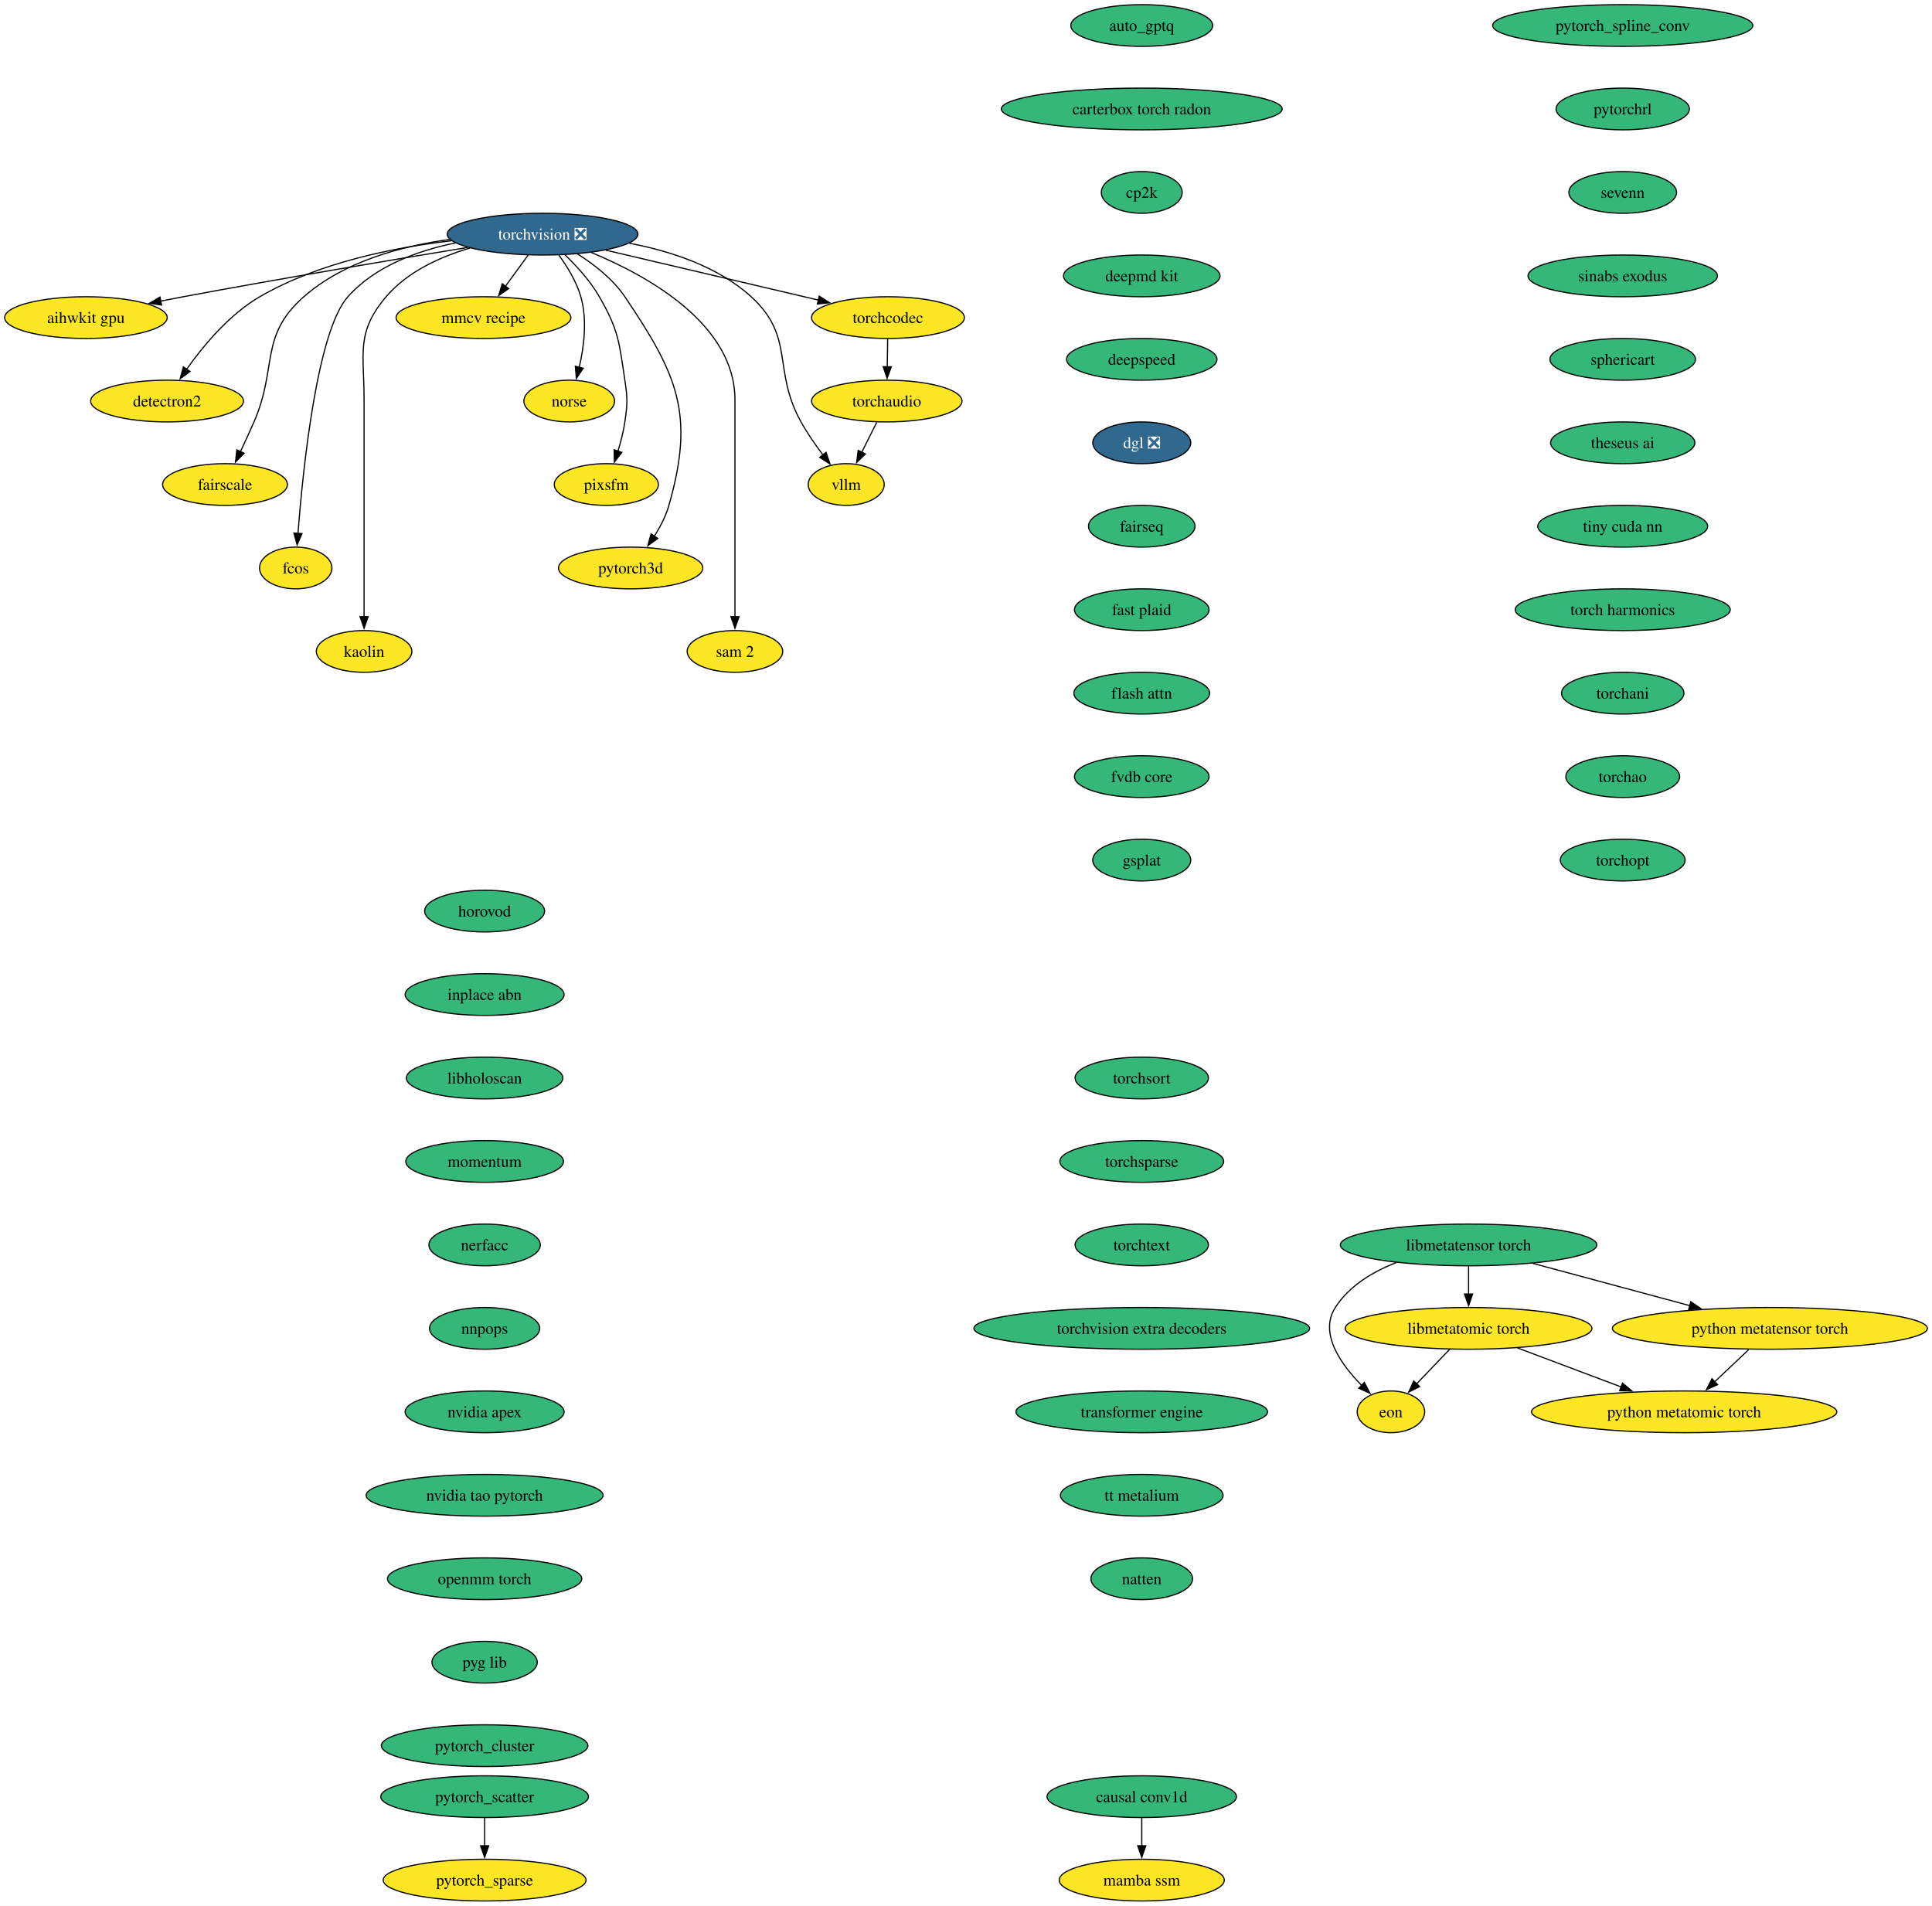
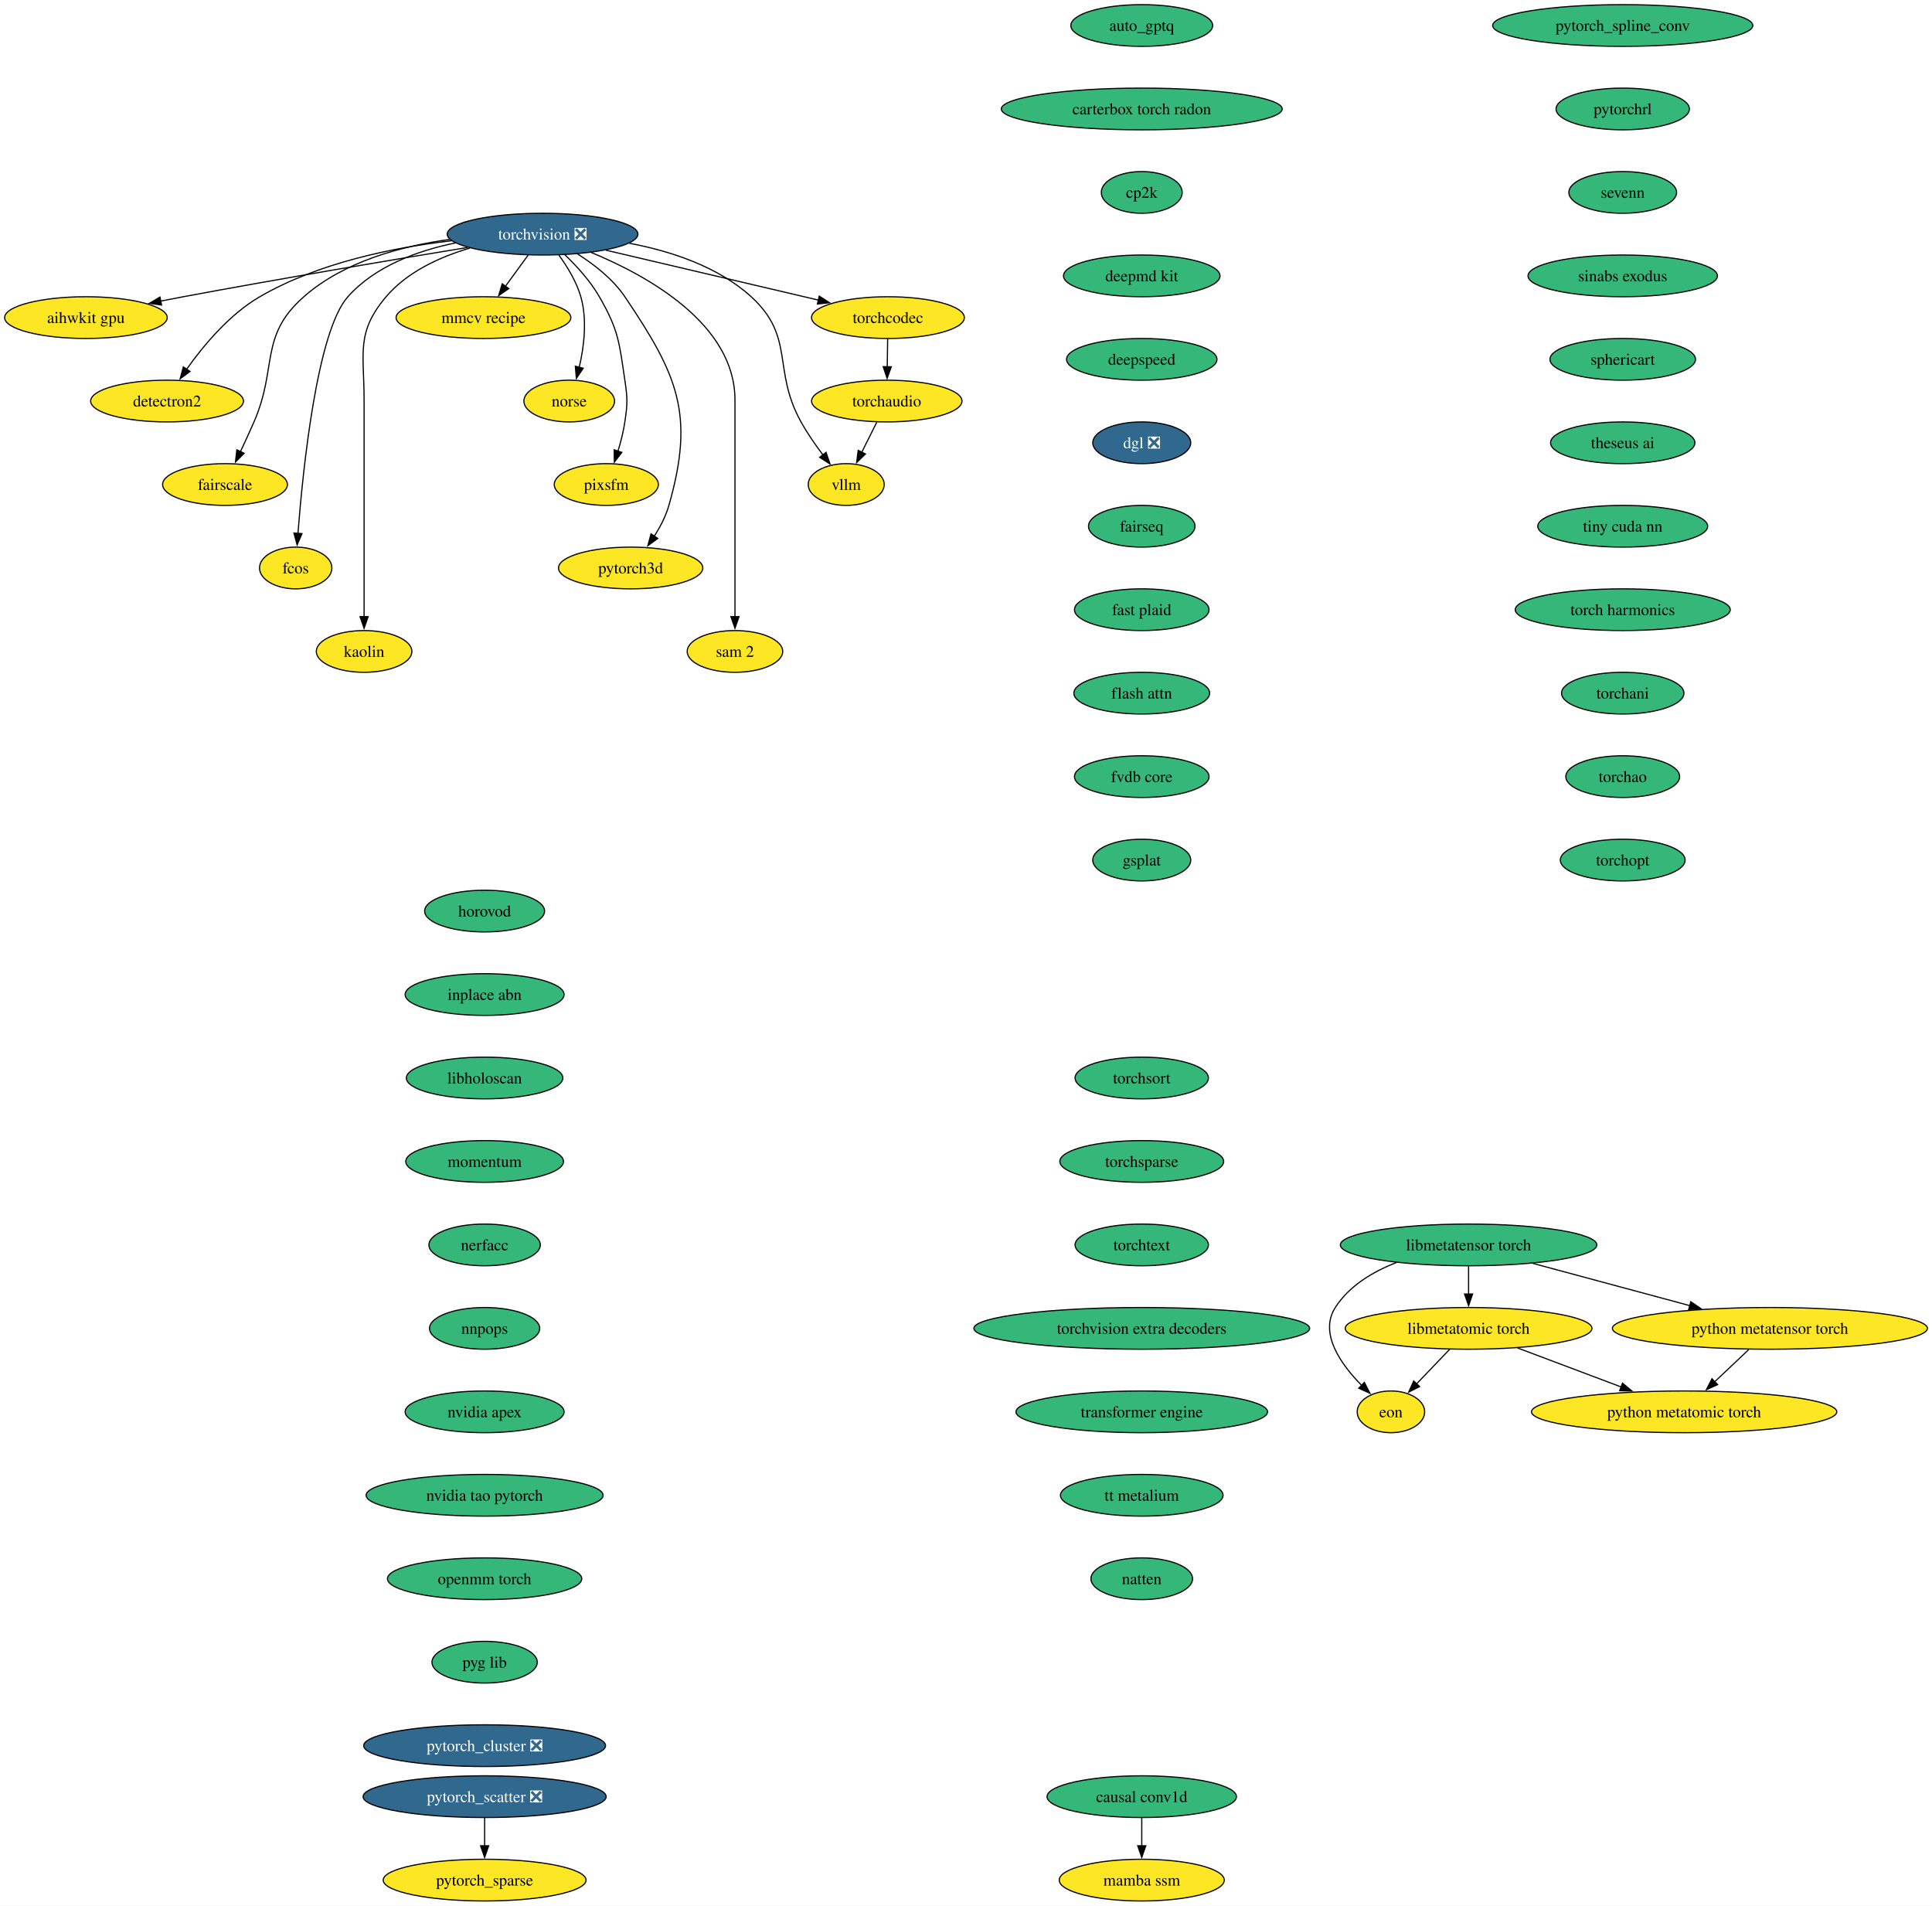
<svg xmlns="http://www.w3.org/2000/svg" xmlns:xlink="http://www.w3.org/1999/xlink" width="1667pt" height="1644pt" viewBox="0.00 0.00 1667.00 1644.00">
  <g id="graph0" class="graph" transform="scale(1 1) rotate(0) translate(4 1640)">
    <polygon fill="white" stroke="none" points="-4,4 -4,-1640 1663.06,-1640 1663.06,4 -4,4" />
    <g id="node1" class="node">
      <g id="a_node1">
        <a xlink:href="https://github.com/conda-forge/aihwkit-gpu-feedstock" xlink:title="aihwkit gpu">
          <ellipse fill="#fde725" stroke="black" cx="70.15" cy="-1366" rx="70.15" ry="18" />
          <text xml:space="preserve" text-anchor="middle" x="70.15" y="-1361.33" font-family="Times,serif" font-size="14.00">aihwkit gpu</text>
        </a>
      </g>
    </g>
    <g id="node2" class="node">
      <g id="a_node2">
        <a xlink:href="https://github.com/conda-forge/auto_gptq-feedstock" xlink:title="auto_gptq">
          <ellipse fill="#35b779" stroke="black" cx="981.15" cy="-1618" rx="61.2" ry="18" />
          <text xml:space="preserve" text-anchor="middle" x="981.15" y="-1613.33" font-family="Times,serif" font-size="14.00">auto_gptq</text>
        </a>
      </g>
    </g>
    <g id="node3" class="node">
      <g id="a_node3">
        <a xlink:href="https://github.com/conda-forge/carterbox-torch-radon-feedstock" xlink:title="carterbox torch radon">
          <ellipse fill="#35b779" stroke="black" cx="981.15" cy="-1546" rx="121.18" ry="18" />
          <text xml:space="preserve" text-anchor="middle" x="981.15" y="-1541.33" font-family="Times,serif" font-size="14.00">carterbox torch radon</text>
        </a>
      </g>
    </g>
    <g id="node4" class="node">
      <g id="a_node4">
        <a xlink:href="https://github.com/conda-forge/cp2k-feedstock" xlink:title="cp2k">
          <ellipse fill="#35b779" stroke="black" cx="981.15" cy="-1474" rx="34.9" ry="18" />
          <text xml:space="preserve" text-anchor="middle" x="981.15" y="-1469.33" font-family="Times,serif" font-size="14.00">cp2k</text>
        </a>
      </g>
    </g>
    <g id="node7" class="node">
      <g id="a_node7">
        <a xlink:href="https://github.com/conda-forge/deepmd-kit-feedstock" xlink:title="deepmd kit">
          <ellipse fill="#35b779" stroke="black" cx="981.15" cy="-1402" rx="67.52" ry="18" />
          <text xml:space="preserve" text-anchor="middle" x="981.15" y="-1397.33" font-family="Times,serif" font-size="14.00">deepmd kit</text>
        </a>
      </g>
    </g>
    <g id="node5" class="node">
      <g id="a_node5">
        <a xlink:href="https://github.com/conda-forge/causal-conv1d-feedstock" xlink:title="causal conv1d">
          <ellipse fill="#35b779" stroke="black" cx="981.15" cy="-90" rx="81.72" ry="18" />
          <text xml:space="preserve" text-anchor="middle" x="981.15" y="-85.33" font-family="Times,serif" font-size="14.00">causal conv1d</text>
        </a>
      </g>
    </g>
    <g id="node6" class="node">
      <g id="a_node6">
        <a xlink:href="https://github.com/conda-forge/mamba-ssm-feedstock" xlink:title="mamba ssm">
          <ellipse fill="#fde725" stroke="black" cx="981.15" cy="-18" rx="71.2" ry="18" />
          <text xml:space="preserve" text-anchor="middle" x="981.15" y="-13.32" font-family="Times,serif" font-size="14.00">mamba ssm</text>
        </a>
      </g>
    </g>
    <g id="edge3" class="edge">
      <path fill="none" stroke="black" d="M981.15,-71.7C981.15,-64.41 981.15,-55.73 981.15,-47.54" />
      <polygon fill="black" stroke="black" points="984.65,-47.62 981.15,-37.62 977.65,-47.62 984.65,-47.62" />
    </g>
    <g id="node8" class="node">
      <g id="a_node8">
        <a xlink:href="https://github.com/conda-forge/deepspeed-feedstock" xlink:title="deepspeed">
          <ellipse fill="#35b779" stroke="black" cx="981.15" cy="-1330" rx="64.89" ry="18" />
          <text xml:space="preserve" text-anchor="middle" x="981.15" y="-1325.33" font-family="Times,serif" font-size="14.00">deepspeed</text>
        </a>
      </g>
    </g>
    <g id="node9" class="node">
      <g id="a_node9">
        <a xlink:href="https://github.com/conda-forge/dgl-feedstock/pull/70" xlink:title="dgl ❎">
          <ellipse fill="#31688e" stroke="black" cx="981.15" cy="-1258" rx="42.26" ry="18" />
          <text xml:space="preserve" text-anchor="middle" x="981.15" y="-1253.33" font-family="Times,serif" font-size="14.00" fill="white">dgl ❎</text>
        </a>
      </g>
    </g>
    <g id="node11" class="node">
      <g id="a_node11">
        <a xlink:href="https://github.com/conda-forge/fairseq-feedstock" xlink:title="fairseq">
          <ellipse fill="#35b779" stroke="black" cx="981.15" cy="-1186" rx="45.95" ry="18" />
          <text xml:space="preserve" text-anchor="middle" x="981.15" y="-1181.33" font-family="Times,serif" font-size="14.00">fairseq</text>
        </a>
      </g>
    </g>
    <g id="node10" class="node">
      <g id="a_node10">
        <a xlink:href="https://github.com/conda-forge/detectron2-feedstock" xlink:title="detectron2">
          <ellipse fill="#fde725" stroke="black" cx="140.15" cy="-1294" rx="65.94" ry="18" />
          <text xml:space="preserve" text-anchor="middle" x="140.15" y="-1289.33" font-family="Times,serif" font-size="14.00">detectron2</text>
        </a>
      </g>
    </g>
    <g id="node14" class="node">
      <g id="a_node14">
        <a xlink:href="https://github.com/conda-forge/fast-plaid-feedstock" xlink:title="fast plaid">
          <ellipse fill="#35b779" stroke="black" cx="981.15" cy="-1114" rx="58.05" ry="18" />
          <text xml:space="preserve" text-anchor="middle" x="981.15" y="-1109.33" font-family="Times,serif" font-size="14.00">fast plaid</text>
        </a>
      </g>
    </g>
    <g id="node12" class="node">
      <g id="a_node12">
        <a xlink:href="https://github.com/conda-forge/eon-feedstock" xlink:title="eon">
          <ellipse fill="#fde725" stroke="black" cx="1196.15" cy="-422" rx="29.11" ry="18" />
          <text xml:space="preserve" text-anchor="middle" x="1196.15" y="-417.32" font-family="Times,serif" font-size="14.00">eon</text>
        </a>
      </g>
    </g>
    <g id="node13" class="node">
      <g id="a_node13">
        <a xlink:href="https://github.com/conda-forge/fairscale-feedstock" xlink:title="fairscale">
          <ellipse fill="#fde725" stroke="black" cx="190.15" cy="-1222" rx="53.84" ry="18" />
          <text xml:space="preserve" text-anchor="middle" x="190.15" y="-1217.33" font-family="Times,serif" font-size="14.00">fairscale</text>
        </a>
      </g>
    </g>
    <g id="node15" class="node">
      <g id="a_node15">
        <a xlink:href="https://github.com/conda-forge/flash-attn-feedstock" xlink:title="flash attn">
          <ellipse fill="#35b779" stroke="black" cx="981.15" cy="-1042" rx="58.57" ry="18" />
          <text xml:space="preserve" text-anchor="middle" x="981.15" y="-1037.33" font-family="Times,serif" font-size="14.00">flash attn</text>
        </a>
      </g>
    </g>
    <g id="node17" class="node">
      <g id="a_node17">
        <a xlink:href="https://github.com/conda-forge/fvdb-core-feedstock" xlink:title="fvdb core">
          <ellipse fill="#35b779" stroke="black" cx="981.15" cy="-970" rx="58.05" ry="18" />
          <text xml:space="preserve" text-anchor="middle" x="981.15" y="-965.33" font-family="Times,serif" font-size="14.00">fvdb core</text>
        </a>
      </g>
    </g>
    <g id="node16" class="node">
      <g id="a_node16">
        <a xlink:href="https://github.com/conda-forge/fcos-feedstock" xlink:title="fcos">
          <ellipse fill="#fde725" stroke="black" cx="251.15" cy="-1150" rx="31.22" ry="18" />
          <text xml:space="preserve" text-anchor="middle" x="251.15" y="-1145.33" font-family="Times,serif" font-size="14.00">fcos</text>
        </a>
      </g>
    </g>
    <g id="node18" class="node">
      <g id="a_node18">
        <a xlink:href="https://github.com/conda-forge/gsplat-feedstock" xlink:title="gsplat">
          <ellipse fill="#35b779" stroke="black" cx="981.15" cy="-898" rx="42.26" ry="18" />
          <text xml:space="preserve" text-anchor="middle" x="981.15" y="-893.33" font-family="Times,serif" font-size="14.00">gsplat</text>
        </a>
      </g>
    </g>
    <g id="node19" class="node">
      <g id="a_node19">
        <a xlink:href="https://github.com/conda-forge/horovod-feedstock" xlink:title="horovod">
          <ellipse fill="#35b779" stroke="black" cx="414.15" cy="-854" rx="51.74" ry="18" />
          <text xml:space="preserve" text-anchor="middle" x="414.15" y="-849.33" font-family="Times,serif" font-size="14.00">horovod</text>
        </a>
      </g>
    </g>
    <g id="node20" class="node">
      <g id="a_node20">
        <a xlink:href="https://github.com/conda-forge/inplace-abn-feedstock" xlink:title="inplace abn">
          <ellipse fill="#35b779" stroke="black" cx="414.15" cy="-782" rx="68.57" ry="18" />
          <text xml:space="preserve" text-anchor="middle" x="414.15" y="-777.33" font-family="Times,serif" font-size="14.00">inplace abn</text>
        </a>
      </g>
    </g>
    <g id="node21" class="node">
      <g id="a_node21">
        <a xlink:href="https://github.com/conda-forge/libholoscan-feedstock" xlink:title="libholoscan">
          <ellipse fill="#35b779" stroke="black" cx="414.15" cy="-710" rx="67.52" ry="18" />
          <text xml:space="preserve" text-anchor="middle" x="414.15" y="-705.33" font-family="Times,serif" font-size="14.00">libholoscan</text>
        </a>
      </g>
    </g>
    <g id="node23" class="node">
      <g id="a_node23">
        <a xlink:href="https://github.com/conda-forge/momentum-feedstock" xlink:title="momentum">
          <ellipse fill="#35b779" stroke="black" cx="414.15" cy="-638" rx="68.04" ry="18" />
          <text xml:space="preserve" text-anchor="middle" x="414.15" y="-633.33" font-family="Times,serif" font-size="14.00">momentum</text>
        </a>
      </g>
    </g>
    <g id="node22" class="node">
      <g id="a_node22">
        <a xlink:href="https://github.com/conda-forge/kaolin-feedstock" xlink:title="kaolin">
          <ellipse fill="#fde725" stroke="black" cx="310.15" cy="-1078" rx="41.21" ry="18" />
          <text xml:space="preserve" text-anchor="middle" x="310.15" y="-1073.33" font-family="Times,serif" font-size="14.00">kaolin</text>
        </a>
      </g>
    </g>
    <g id="node29" class="node">
      <g id="a_node29">
        <a xlink:href="https://github.com/conda-forge/nerfacc-feedstock" xlink:title="nerfacc">
          <ellipse fill="#35b779" stroke="black" cx="414.15" cy="-566" rx="48.05" ry="18" />
          <text xml:space="preserve" text-anchor="middle" x="414.15" y="-561.33" font-family="Times,serif" font-size="14.00">nerfacc</text>
        </a>
      </g>
    </g>
    <g id="node24" class="node">
      <g id="a_node24">
        <a xlink:href="https://github.com/conda-forge/libmetatensor-torch-feedstock" xlink:title="libmetatensor torch">
          <ellipse fill="#35b779" stroke="black" cx="1263.15" cy="-566" rx="110.66" ry="18" />
          <text xml:space="preserve" text-anchor="middle" x="1263.15" y="-561.33" font-family="Times,serif" font-size="14.00">libmetatensor torch</text>
        </a>
      </g>
    </g>
    <g id="edge15" class="edge">
      <path fill="none" stroke="black" d="M1200.89,-550.8C1180.55,-542.89 1160.12,-530.7 1148.15,-512 1133.95,-489.82 1152.88,-463.07 1170.98,-444.72" />
      <polygon fill="black" stroke="black" points="1173.22,-447.42 1178.03,-437.98 1168.38,-442.37 1173.22,-447.42" />
    </g>
    <g id="node25" class="node">
      <g id="a_node25">
        <a xlink:href="https://github.com/conda-forge/libmetatomic-torch-feedstock" xlink:title="libmetatomic torch">
          <ellipse fill="#fde725" stroke="black" cx="1263.15" cy="-494" rx="106.45" ry="18" />
          <text xml:space="preserve" text-anchor="middle" x="1263.15" y="-489.32" font-family="Times,serif" font-size="14.00">libmetatomic torch</text>
        </a>
      </g>
    </g>
    <g id="edge16" class="edge">
      <path fill="none" stroke="black" d="M1263.15,-547.7C1263.15,-540.41 1263.15,-531.73 1263.15,-523.54" />
      <polygon fill="black" stroke="black" points="1266.65,-523.62 1263.15,-513.62 1259.65,-523.62 1266.65,-523.62" />
    </g>
    <g id="node26" class="node">
      <g id="a_node26">
        <a xlink:href="https://github.com/conda-forge/python-metatensor-torch-feedstock" xlink:title="python metatensor torch">
          <ellipse fill="#fde725" stroke="black" cx="1523.15" cy="-494" rx="135.91" ry="18" />
          <text xml:space="preserve" text-anchor="middle" x="1523.15" y="-489.32" font-family="Times,serif" font-size="14.00">python metatensor torch</text>
        </a>
      </g>
    </g>
    <g id="edge17" class="edge">
      <path fill="none" stroke="black" d="M1318.61,-550.07C1358.17,-539.42 1411.65,-525.02 1454,-513.62" />
      <polygon fill="black" stroke="black" points="1454.87,-517.01 1463.61,-511.03 1453.05,-510.25 1454.87,-517.01" />
    </g>
    <g id="edge18" class="edge">
      <path fill="none" stroke="black" d="M1246.93,-476.05C1238.3,-467.04 1227.57,-455.83 1218.2,-446.04" />
      <polygon fill="black" stroke="black" points="1220.89,-443.79 1211.45,-438.98 1215.83,-448.63 1220.89,-443.79" />
    </g>
    <g id="node27" class="node">
      <g id="a_node27">
        <a xlink:href="https://github.com/conda-forge/python-metatomic-torch-feedstock" xlink:title="python metatomic torch">
          <ellipse fill="#fde725" stroke="black" cx="1449.15" cy="-422" rx="131.7" ry="18" />
          <text xml:space="preserve" text-anchor="middle" x="1449.15" y="-417.32" font-family="Times,serif" font-size="14.00">python metatomic torch</text>
        </a>
      </g>
    </g>
    <g id="edge19" class="edge">
      <path fill="none" stroke="black" d="M1305.36,-477.12C1331.87,-467.14 1366.34,-454.17 1394.88,-443.43" />
      <polygon fill="black" stroke="black" points="1395.95,-446.76 1404.08,-439.96 1393.49,-440.21 1395.95,-446.76" />
    </g>
    <g id="edge20" class="edge">
      <path fill="none" stroke="black" d="M1504.86,-475.7C1495.99,-467.3 1485.17,-457.07 1475.43,-447.86" />
      <polygon fill="black" stroke="black" points="1478,-445.47 1468.33,-441.14 1473.19,-450.56 1478,-445.47" />
    </g>
    <g id="node28" class="node">
      <g id="a_node28">
        <a xlink:href="https://github.com/conda-forge/mmcv-recipe-feedstock" xlink:title="mmcv recipe">
          <ellipse fill="#fde725" stroke="black" cx="413.15" cy="-1366" rx="75.41" ry="18" />
          <text xml:space="preserve" text-anchor="middle" x="413.15" y="-1361.33" font-family="Times,serif" font-size="14.00">mmcv recipe</text>
        </a>
      </g>
    </g>
    <g id="node30" class="node">
      <g id="a_node30">
        <a xlink:href="https://github.com/conda-forge/nnpops-feedstock" xlink:title="nnpops">
          <ellipse fill="#35b779" stroke="black" cx="414.15" cy="-494" rx="47.53" ry="18" />
          <text xml:space="preserve" text-anchor="middle" x="414.15" y="-489.32" font-family="Times,serif" font-size="14.00">nnpops</text>
        </a>
      </g>
    </g>
    <g id="node31" class="node">
      <g id="a_node31">
        <a xlink:href="https://github.com/conda-forge/nvidia-apex-feedstock" xlink:title="nvidia apex">
          <ellipse fill="#35b779" stroke="black" cx="414.15" cy="-422" rx="68.57" ry="18" />
          <text xml:space="preserve" text-anchor="middle" x="414.15" y="-417.32" font-family="Times,serif" font-size="14.00">nvidia apex</text>
        </a>
      </g>
    </g>
    <g id="node33" class="node">
      <g id="a_node33">
        <a xlink:href="https://github.com/conda-forge/nvidia-tao-pytorch-feedstock" xlink:title="nvidia tao pytorch">
          <ellipse fill="#35b779" stroke="black" cx="414.15" cy="-350" rx="102.24" ry="18" />
          <text xml:space="preserve" text-anchor="middle" x="414.15" y="-345.32" font-family="Times,serif" font-size="14.00">nvidia tao pytorch</text>
        </a>
      </g>
    </g>
    <g id="node32" class="node">
      <g id="a_node32">
        <a xlink:href="https://github.com/conda-forge/norse-feedstock" xlink:title="norse">
          <ellipse fill="#fde725" stroke="black" cx="487.15" cy="-1294" rx="39.11" ry="18" />
          <text xml:space="preserve" text-anchor="middle" x="487.15" y="-1289.33" font-family="Times,serif" font-size="14.00">norse</text>
        </a>
      </g>
    </g>
    <g id="node34" class="node">
      <g id="a_node34">
        <a xlink:href="https://github.com/conda-forge/openmm-torch-feedstock" xlink:title="openmm torch">
          <ellipse fill="#35b779" stroke="black" cx="414.15" cy="-278" rx="83.83" ry="18" />
          <text xml:space="preserve" text-anchor="middle" x="414.15" y="-273.32" font-family="Times,serif" font-size="14.00">openmm torch</text>
        </a>
      </g>
    </g>
    <g id="node35" class="node">
      <g id="a_node35">
        <a xlink:href="https://github.com/conda-forge/pyg-lib-feedstock" xlink:title="pyg lib">
          <ellipse fill="#35b779" stroke="black" cx="414.15" cy="-206" rx="45.42" ry="18" />
          <text xml:space="preserve" text-anchor="middle" x="414.15" y="-201.33" font-family="Times,serif" font-size="14.00">pyg lib</text>
        </a>
      </g>
    </g>
    <g id="node37" class="node">
      <g id="a_node37">
-         <a xlink:href="https://github.com/conda-forge/pytorch_cluster-feedstock" xlink:title="pytorch_cluster">
-           <ellipse fill="#35b779" stroke="black" cx="414.15" cy="-134" rx="89.09" ry="18" />
-           <text xml:space="preserve" text-anchor="middle" x="414.15" y="-129.32" font-family="Times,serif" font-size="14.00">pytorch_cluster</text>
+         <a xlink:href="https://github.com/conda-forge/pytorch_cluster-feedstock/pull/75" xlink:title="pytorch_cluster ❎">
+           <ellipse fill="#31688e" stroke="black" cx="414.15" cy="-134" rx="104.35" ry="18" />
+           <text xml:space="preserve" text-anchor="middle" x="414.15" y="-129.32" font-family="Times,serif" font-size="14.00" fill="white">pytorch_cluster ❎</text>
        </a>
      </g>
    </g>
    <g id="node36" class="node">
      <g id="a_node36">
        <a xlink:href="https://github.com/conda-forge/pixsfm-feedstock" xlink:title="pixsfm">
          <ellipse fill="#fde725" stroke="black" cx="519.15" cy="-1222" rx="44.9" ry="18" />
          <text xml:space="preserve" text-anchor="middle" x="519.15" y="-1217.33" font-family="Times,serif" font-size="14.00">pixsfm</text>
        </a>
      </g>
    </g>
    <g id="node38" class="node">
      <g id="a_node38">
        <a xlink:href="https://github.com/conda-forge/pytorch3d-feedstock" xlink:title="pytorch3d">
          <ellipse fill="#fde725" stroke="black" cx="540.15" cy="-1150" rx="62.26" ry="18" />
          <text xml:space="preserve" text-anchor="middle" x="540.15" y="-1145.33" font-family="Times,serif" font-size="14.00">pytorch3d</text>
        </a>
      </g>
    </g>
    <g id="node39" class="node">
      <g id="a_node39">
-         <a xlink:href="https://github.com/conda-forge/pytorch_scatter-feedstock" xlink:title="pytorch_scatter">
-           <ellipse fill="#35b779" stroke="black" cx="414.15" cy="-90" rx="89.61" ry="18" />
-           <text xml:space="preserve" text-anchor="middle" x="414.15" y="-85.33" font-family="Times,serif" font-size="14.00">pytorch_scatter</text>
+         <a xlink:href="https://github.com/conda-forge/pytorch_scatter-feedstock/pull/90" xlink:title="pytorch_scatter ❎">
+           <ellipse fill="#31688e" stroke="black" cx="414.15" cy="-90" rx="104.87" ry="18" />
+           <text xml:space="preserve" text-anchor="middle" x="414.15" y="-85.33" font-family="Times,serif" font-size="14.00" fill="white">pytorch_scatter ❎</text>
        </a>
      </g>
    </g>
    <g id="node40" class="node">
      <g id="a_node40">
        <a xlink:href="https://github.com/conda-forge/pytorch_sparse-feedstock" xlink:title="pytorch_sparse">
          <ellipse fill="#fde725" stroke="black" cx="414.15" cy="-18" rx="87.51" ry="18" />
          <text xml:space="preserve" text-anchor="middle" x="414.15" y="-13.32" font-family="Times,serif" font-size="14.00">pytorch_sparse</text>
        </a>
      </g>
    </g>
    <g id="edge28" class="edge">
      <path fill="none" stroke="black" d="M414.15,-71.7C414.15,-64.41 414.15,-55.73 414.15,-47.54" />
      <polygon fill="black" stroke="black" points="417.65,-47.62 414.15,-37.62 410.65,-47.62 417.65,-47.62" />
    </g>
    <g id="node41" class="node">
      <g id="a_node41">
        <a xlink:href="https://github.com/conda-forge/pytorch_spline_conv-feedstock" xlink:title="pytorch_spline_conv">
          <ellipse fill="#35b779" stroke="black" cx="1396.15" cy="-1618" rx="112.24" ry="18" />
          <text xml:space="preserve" text-anchor="middle" x="1396.15" y="-1613.33" font-family="Times,serif" font-size="14.00">pytorch_spline_conv</text>
        </a>
      </g>
    </g>
    <g id="node42" class="node">
      <g id="a_node42">
        <a xlink:href="https://github.com/conda-forge/pytorchrl-feedstock" xlink:title="pytorchrl">
          <ellipse fill="#35b779" stroke="black" cx="1396.15" cy="-1546" rx="57.52" ry="18" />
          <text xml:space="preserve" text-anchor="middle" x="1396.15" y="-1541.33" font-family="Times,serif" font-size="14.00">pytorchrl</text>
        </a>
      </g>
    </g>
    <g id="node43" class="node">
      <g id="a_node43">
        <a xlink:href="https://github.com/conda-forge/sevenn-feedstock" xlink:title="sevenn">
          <ellipse fill="#35b779" stroke="black" cx="1396.15" cy="-1474" rx="46.47" ry="18" />
          <text xml:space="preserve" text-anchor="middle" x="1396.15" y="-1469.33" font-family="Times,serif" font-size="14.00">sevenn</text>
        </a>
      </g>
    </g>
    <g id="node45" class="node">
      <g id="a_node45">
        <a xlink:href="https://github.com/conda-forge/sinabs-exodus-feedstock" xlink:title="sinabs exodus">
          <ellipse fill="#35b779" stroke="black" cx="1396.15" cy="-1402" rx="81.72" ry="18" />
          <text xml:space="preserve" text-anchor="middle" x="1396.15" y="-1397.33" font-family="Times,serif" font-size="14.00">sinabs exodus</text>
        </a>
      </g>
    </g>
    <g id="node44" class="node">
      <g id="a_node44">
        <a xlink:href="https://github.com/conda-forge/sam-2-feedstock" xlink:title="sam 2">
          <ellipse fill="#fde725" stroke="black" cx="630.15" cy="-1078" rx="41.21" ry="18" />
          <text xml:space="preserve" text-anchor="middle" x="630.15" y="-1073.33" font-family="Times,serif" font-size="14.00">sam 2</text>
        </a>
      </g>
    </g>
    <g id="node46" class="node">
      <g id="a_node46">
        <a xlink:href="https://github.com/conda-forge/sphericart-feedstock" xlink:title="sphericart">
          <ellipse fill="#35b779" stroke="black" cx="1396.15" cy="-1330" rx="62.78" ry="18" />
          <text xml:space="preserve" text-anchor="middle" x="1396.15" y="-1325.33" font-family="Times,serif" font-size="14.00">sphericart</text>
        </a>
      </g>
    </g>
    <g id="node47" class="node">
      <g id="a_node47">
        <a xlink:href="https://github.com/conda-forge/theseus-ai-feedstock" xlink:title="theseus ai">
          <ellipse fill="#35b779" stroke="black" cx="1396.15" cy="-1258" rx="62.26" ry="18" />
          <text xml:space="preserve" text-anchor="middle" x="1396.15" y="-1253.33" font-family="Times,serif" font-size="14.00">theseus ai</text>
        </a>
      </g>
    </g>
    <g id="node48" class="node">
      <g id="a_node48">
        <a xlink:href="https://github.com/conda-forge/tiny-cuda-nn-feedstock" xlink:title="tiny cuda nn">
          <ellipse fill="#35b779" stroke="black" cx="1396.15" cy="-1186" rx="73.3" ry="18" />
          <text xml:space="preserve" text-anchor="middle" x="1396.15" y="-1181.33" font-family="Times,serif" font-size="14.00">tiny cuda nn</text>
        </a>
      </g>
    </g>
    <g id="node49" class="node">
      <g id="a_node49">
        <a xlink:href="https://github.com/conda-forge/torch-harmonics-feedstock" xlink:title="torch harmonics">
          <ellipse fill="#35b779" stroke="black" cx="1396.15" cy="-1114" rx="92.77" ry="18" />
          <text xml:space="preserve" text-anchor="middle" x="1396.15" y="-1109.33" font-family="Times,serif" font-size="14.00">torch harmonics</text>
        </a>
      </g>
    </g>
    <g id="node50" class="node">
      <g id="a_node50">
        <a xlink:href="https://github.com/conda-forge/torchani-feedstock" xlink:title="torchani">
          <ellipse fill="#35b779" stroke="black" cx="1396.15" cy="-1042" rx="52.79" ry="18" />
          <text xml:space="preserve" text-anchor="middle" x="1396.15" y="-1037.33" font-family="Times,serif" font-size="14.00">torchani</text>
        </a>
      </g>
    </g>
    <g id="node51" class="node">
      <g id="a_node51">
        <a xlink:href="https://github.com/conda-forge/torchao-feedstock" xlink:title="torchao">
          <ellipse fill="#35b779" stroke="black" cx="1396.15" cy="-970" rx="49.1" ry="18" />
          <text xml:space="preserve" text-anchor="middle" x="1396.15" y="-965.33" font-family="Times,serif" font-size="14.00">torchao</text>
        </a>
      </g>
    </g>
    <g id="node52" class="node">
      <g id="a_node52">
        <a xlink:href="https://github.com/conda-forge/torchopt-feedstock" xlink:title="torchopt">
          <ellipse fill="#35b779" stroke="black" cx="1396.15" cy="-898" rx="53.84" ry="18" />
          <text xml:space="preserve" text-anchor="middle" x="1396.15" y="-893.33" font-family="Times,serif" font-size="14.00">torchopt</text>
        </a>
      </g>
    </g>
    <g id="node53" class="node">
      <g id="a_node53">
        <a xlink:href="https://github.com/conda-forge/torchaudio-feedstock" xlink:title="torchaudio">
          <ellipse fill="#fde725" stroke="black" cx="761.15" cy="-1294" rx="64.89" ry="18" />
          <text xml:space="preserve" text-anchor="middle" x="761.15" y="-1289.33" font-family="Times,serif" font-size="14.00">torchaudio</text>
        </a>
      </g>
    </g>
    <g id="node54" class="node">
      <g id="a_node54">
        <a xlink:href="https://github.com/conda-forge/vllm-feedstock" xlink:title="vllm">
          <ellipse fill="#fde725" stroke="black" cx="726.15" cy="-1222" rx="32.79" ry="18" />
          <text xml:space="preserve" text-anchor="middle" x="726.15" y="-1217.33" font-family="Times,serif" font-size="14.00">vllm</text>
        </a>
      </g>
    </g>
    <g id="edge39" class="edge">
      <path fill="none" stroke="black" d="M752.5,-1275.7C748.58,-1267.87 743.87,-1258.44 739.51,-1249.73" />
      <polygon fill="black" stroke="black" points="742.74,-1248.36 735.14,-1240.98 736.48,-1251.49 742.74,-1248.36" />
    </g>
    <g id="node55" class="node">
      <g id="a_node55">
        <a xlink:href="https://github.com/conda-forge/torchcodec-feedstock" xlink:title="torchcodec">
          <ellipse fill="#fde725" stroke="black" cx="762.15" cy="-1366" rx="65.94" ry="18" />
          <text xml:space="preserve" text-anchor="middle" x="762.15" y="-1361.33" font-family="Times,serif" font-size="14.00">torchcodec</text>
        </a>
      </g>
    </g>
    <g id="edge40" class="edge">
      <path fill="none" stroke="black" d="M761.9,-1347.7C761.8,-1340.41 761.67,-1331.73 761.56,-1323.54" />
      <polygon fill="black" stroke="black" points="765.06,-1323.57 761.42,-1313.62 758.06,-1323.67 765.06,-1323.57" />
    </g>
    <g id="node56" class="node">
      <g id="a_node56">
        <a xlink:href="https://github.com/conda-forge/torchsort-feedstock" xlink:title="torchsort">
          <ellipse fill="#35b779" stroke="black" cx="981.15" cy="-710" rx="57.52" ry="18" />
          <text xml:space="preserve" text-anchor="middle" x="981.15" y="-705.33" font-family="Times,serif" font-size="14.00">torchsort</text>
        </a>
      </g>
    </g>
    <g id="node57" class="node">
      <g id="a_node57">
        <a xlink:href="https://github.com/conda-forge/torchsparse-feedstock" xlink:title="torchsparse">
          <ellipse fill="#35b779" stroke="black" cx="981.15" cy="-638" rx="70.68" ry="18" />
          <text xml:space="preserve" text-anchor="middle" x="981.15" y="-633.33" font-family="Times,serif" font-size="14.00">torchsparse</text>
        </a>
      </g>
    </g>
    <g id="node58" class="node">
      <g id="a_node58">
        <a xlink:href="https://github.com/conda-forge/torchtext-feedstock" xlink:title="torchtext">
          <ellipse fill="#35b779" stroke="black" cx="981.15" cy="-566" rx="57.52" ry="18" />
          <text xml:space="preserve" text-anchor="middle" x="981.15" y="-561.33" font-family="Times,serif" font-size="14.00">torchtext</text>
        </a>
      </g>
    </g>
    <g id="node59" class="node">
      <g id="a_node59">
        <a xlink:href="https://github.com/conda-forge/torchvision-extra-decoders-feedstock" xlink:title="torchvision extra decoders">
          <ellipse fill="#35b779" stroke="black" cx="981.15" cy="-494" rx="144.86" ry="18" />
          <text xml:space="preserve" text-anchor="middle" x="981.15" y="-489.32" font-family="Times,serif" font-size="14.00">torchvision extra decoders</text>
        </a>
      </g>
    </g>
    <g id="node61" class="node">
      <g id="a_node61">
        <a xlink:href="https://github.com/conda-forge/transformer-engine-feedstock" xlink:title="transformer engine">
          <ellipse fill="#35b779" stroke="black" cx="981.15" cy="-422" rx="108.55" ry="18" />
          <text xml:space="preserve" text-anchor="middle" x="981.15" y="-417.32" font-family="Times,serif" font-size="14.00">transformer engine</text>
        </a>
      </g>
    </g>
    <g id="node60" class="node">
      <g id="a_node60">
        <a xlink:href="https://github.com/conda-forge/torchvision-feedstock/pull/168" xlink:title="torchvision ❎">
          <ellipse fill="#31688e" stroke="black" cx="464.15" cy="-1438" rx="82.25" ry="18" />
          <text xml:space="preserve" text-anchor="middle" x="464.15" y="-1433.33" font-family="Times,serif" font-size="14.00" fill="white">torchvision ❎</text>
        </a>
      </g>
    </g>
    <g id="edge44" class="edge">
      <path fill="none" stroke="black" d="M399.33,-1426.51C336.54,-1416.2 238.69,-1399.78 154.15,-1384 147.78,-1382.81 141.14,-1381.53 134.52,-1380.23" />
      <polygon fill="black" stroke="black" points="135.4,-1376.84 124.91,-1378.33 134.04,-1383.71 135.4,-1376.84" />
    </g>
    <g id="edge45" class="edge">
      <path fill="none" stroke="black" d="M385.5,-1432.31C335.36,-1426.43 270.57,-1413.29 220.15,-1384 193.75,-1368.66 171.3,-1341.61 156.96,-1321.34" />
      <polygon fill="black" stroke="black" points="159.98,-1319.55 151.45,-1313.27 154.2,-1323.5 159.98,-1319.55" />
    </g>
    <g id="edge46" class="edge">
      <path fill="none" stroke="black" d="M383.99,-1433.43C342.12,-1427.69 292.59,-1414.32 258.15,-1384 219.37,-1349.86 235.74,-1323.39 215.15,-1276 211.49,-1267.57 207.29,-1258.48 203.4,-1250.25" />
      <polygon fill="black" stroke="black" points="206.65,-1248.94 199.18,-1241.43 200.34,-1251.96 206.65,-1248.94" />
    </g>
    <g id="edge47" class="edge">
      <path fill="none" stroke="black" d="M389.12,-1430.46C356.15,-1423.73 319.65,-1410.37 296.15,-1384 269.52,-1354.12 257.39,-1235.37 253.09,-1179.87" />
      <polygon fill="black" stroke="black" points="256.58,-1179.65 252.36,-1169.94 249.6,-1180.17 256.58,-1179.65" />
    </g>
    <g id="edge48" class="edge">
      <path fill="none" stroke="black" d="M401.38,-1425.97C375.51,-1418.34 347.39,-1405.51 329.15,-1384 302.98,-1353.16 310.15,-1335.45 310.15,-1295 310.15,-1295 310.15,-1295 310.15,-1221 310.15,-1181.74 310.15,-1136.38 310.15,-1107.69" />
      <polygon fill="black" stroke="black" points="313.65,-1108 310.15,-1098 306.65,-1108 313.65,-1108" />
    </g>
    <g id="edge49" class="edge">
      <path fill="none" stroke="black" d="M451.8,-1420.05C445.85,-1411.89 438.59,-1401.91 431.96,-1392.82" />
      <polygon fill="black" stroke="black" points="434.99,-1391.03 426.27,-1385.01 429.33,-1395.16 434.99,-1391.03" />
    </g>
    <g id="edge50" class="edge">
      <path fill="none" stroke="black" d="M478.13,-1420.04C485.34,-1410.18 493.4,-1397.13 497.15,-1384 502.84,-1364.11 499.91,-1340.85 495.79,-1323.09" />
      <polygon fill="black" stroke="black" points="499.2,-1322.31 493.29,-1313.52 492.43,-1324.08 499.2,-1322.31" />
    </g>
    <g id="edge51" class="edge">
      <path fill="none" stroke="black" d="M483.14,-1420.47C493.29,-1410.74 505.29,-1397.69 513.15,-1384 529.82,-1354.99 530.21,-1345.09 535.15,-1312 537.51,-1296.18 537.49,-1291.83 535.15,-1276 533.91,-1267.6 531.62,-1258.68 529.15,-1250.61" />
      <polygon fill="black" stroke="black" points="532.55,-1249.74 526.11,-1241.33 525.9,-1251.93 532.55,-1249.74" />
    </g>
    <g id="edge52" class="edge">
      <path fill="none" stroke="black" d="M494.23,-1420.97C508.58,-1411.9 524.82,-1399.3 535.15,-1384 580.9,-1316.23 595.62,-1282.61 573.15,-1204 570.48,-1194.66 565.64,-1185.37 560.47,-1177.24" />
      <polygon fill="black" stroke="black" points="563.52,-1175.49 554.99,-1169.21 557.74,-1179.44 563.52,-1175.49" />
    </g>
    <g id="edge53" class="edge">
      <path fill="none" stroke="black" d="M506.04,-1422.24C555.21,-1401.91 630.15,-1360.23 630.15,-1295 630.15,-1295 630.15,-1295 630.15,-1221 630.15,-1181.74 630.15,-1136.38 630.15,-1107.69" />
      <polygon fill="black" stroke="black" points="633.65,-1108 630.15,-1098 626.65,-1108 633.65,-1108" />
    </g>
    <g id="edge54" class="edge">
      <path fill="none" stroke="black" d="M539.01,-1430.15C574.59,-1423.4 615.5,-1410.11 644.15,-1384 682.33,-1349.2 662.08,-1321.17 687.15,-1276 692.6,-1266.17 699.63,-1256.07 706.21,-1247.35" />
      <polygon fill="black" stroke="black" points="708.77,-1249.75 712.15,-1239.71 703.25,-1245.46 708.77,-1249.75" />
    </g>
    <g id="edge55" class="edge">
      <path fill="none" stroke="black" d="M518.81,-1424.16C570.73,-1411.96 648.62,-1393.67 702.22,-1381.08" />
      <polygon fill="black" stroke="black" points="702.86,-1384.52 711.8,-1378.83 701.26,-1377.71 702.86,-1384.52" />
    </g>
    <g id="node62" class="node">
      <g id="a_node62">
        <a xlink:href="https://github.com/conda-forge/tt-metalium-feedstock" xlink:title="tt metalium">
          <ellipse fill="#35b779" stroke="black" cx="981.15" cy="-350" rx="70.15" ry="18" />
          <text xml:space="preserve" text-anchor="middle" x="981.15" y="-345.32" font-family="Times,serif" font-size="14.00">tt metalium</text>
        </a>
      </g>
    </g>
    <g id="node63" class="node">
      <g id="a_node63">
        <a xlink:href="https://github.com/conda-forge/natten-feedstock" xlink:title="natten">
          <ellipse fill="#35b779" stroke="black" cx="981.15" cy="-278" rx="43.84" ry="18" />
          <text xml:space="preserve" text-anchor="middle" x="981.15" y="-273.32" font-family="Times,serif" font-size="14.00">natten</text>
        </a>
      </g>
    </g>
  </g>
</svg>
